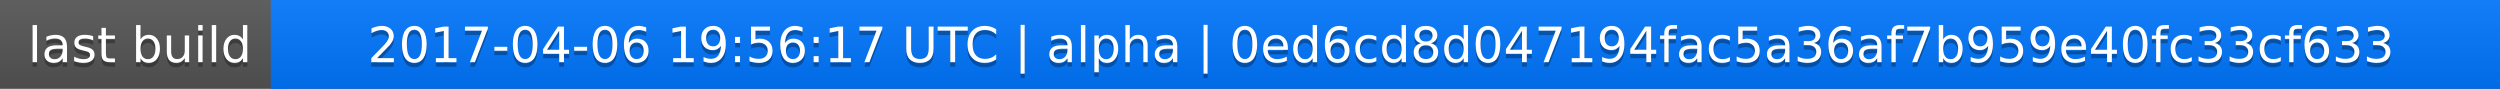
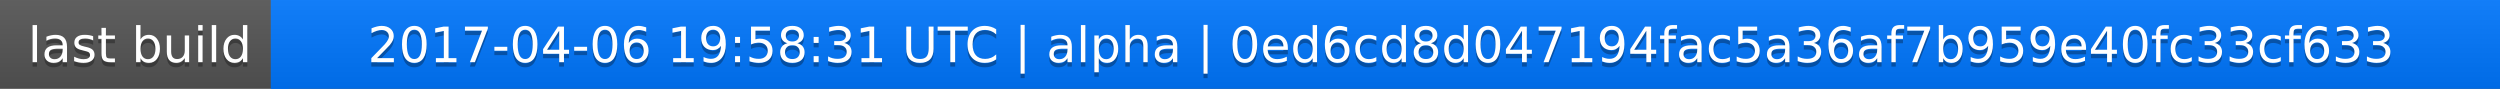
<svg xmlns="http://www.w3.org/2000/svg" width="563" height="20">
  <linearGradient id="a" x2="0" y2="100%">
    <stop offset="0" stop-color="#bbb" stop-opacity=".1" />
    <stop offset="1" stop-opacity=".1" />
  </linearGradient>
  <rect rx="0" width="563" height="20" fill="#555" />
  <rect rx="0" x="61" width="502" height="20" fill="#07f" />
  <path fill="#07f" d="M61 0h4v20h-4z" />
  <rect rx="0" width="563" height="20" fill="url(#a)" />
  <g fill="#fff" text-anchor="middle" font-family="DejaVu Sans,Verdana,Geneva,sans-serif" font-size="11">
    <text x="31.5" y="15" fill="#010101" fill-opacity=".3">last build</text>
    <text x="31.5" y="14">last build</text>
-     <text x="311" y="15" fill="#010101" fill-opacity=".3">2017-04-06 19:56:17 UTC | alpha | 0ed6cd8d047194fac5a36af7b959e40fc33cf633</text>
-     <text x="311" y="14">2017-04-06 19:56:17 UTC | alpha | 0ed6cd8d047194fac5a36af7b959e40fc33cf633</text>
+     <text x="311" y="15" fill="#010101" fill-opacity=".3">2017-04-06 19:58:31 UTC | alpha | 0ed6cd8d047194fac5a36af7b959e40fc33cf633</text>
+     <text x="311" y="14">2017-04-06 19:58:31 UTC | alpha | 0ed6cd8d047194fac5a36af7b959e40fc33cf633</text>
  </g>
</svg>
